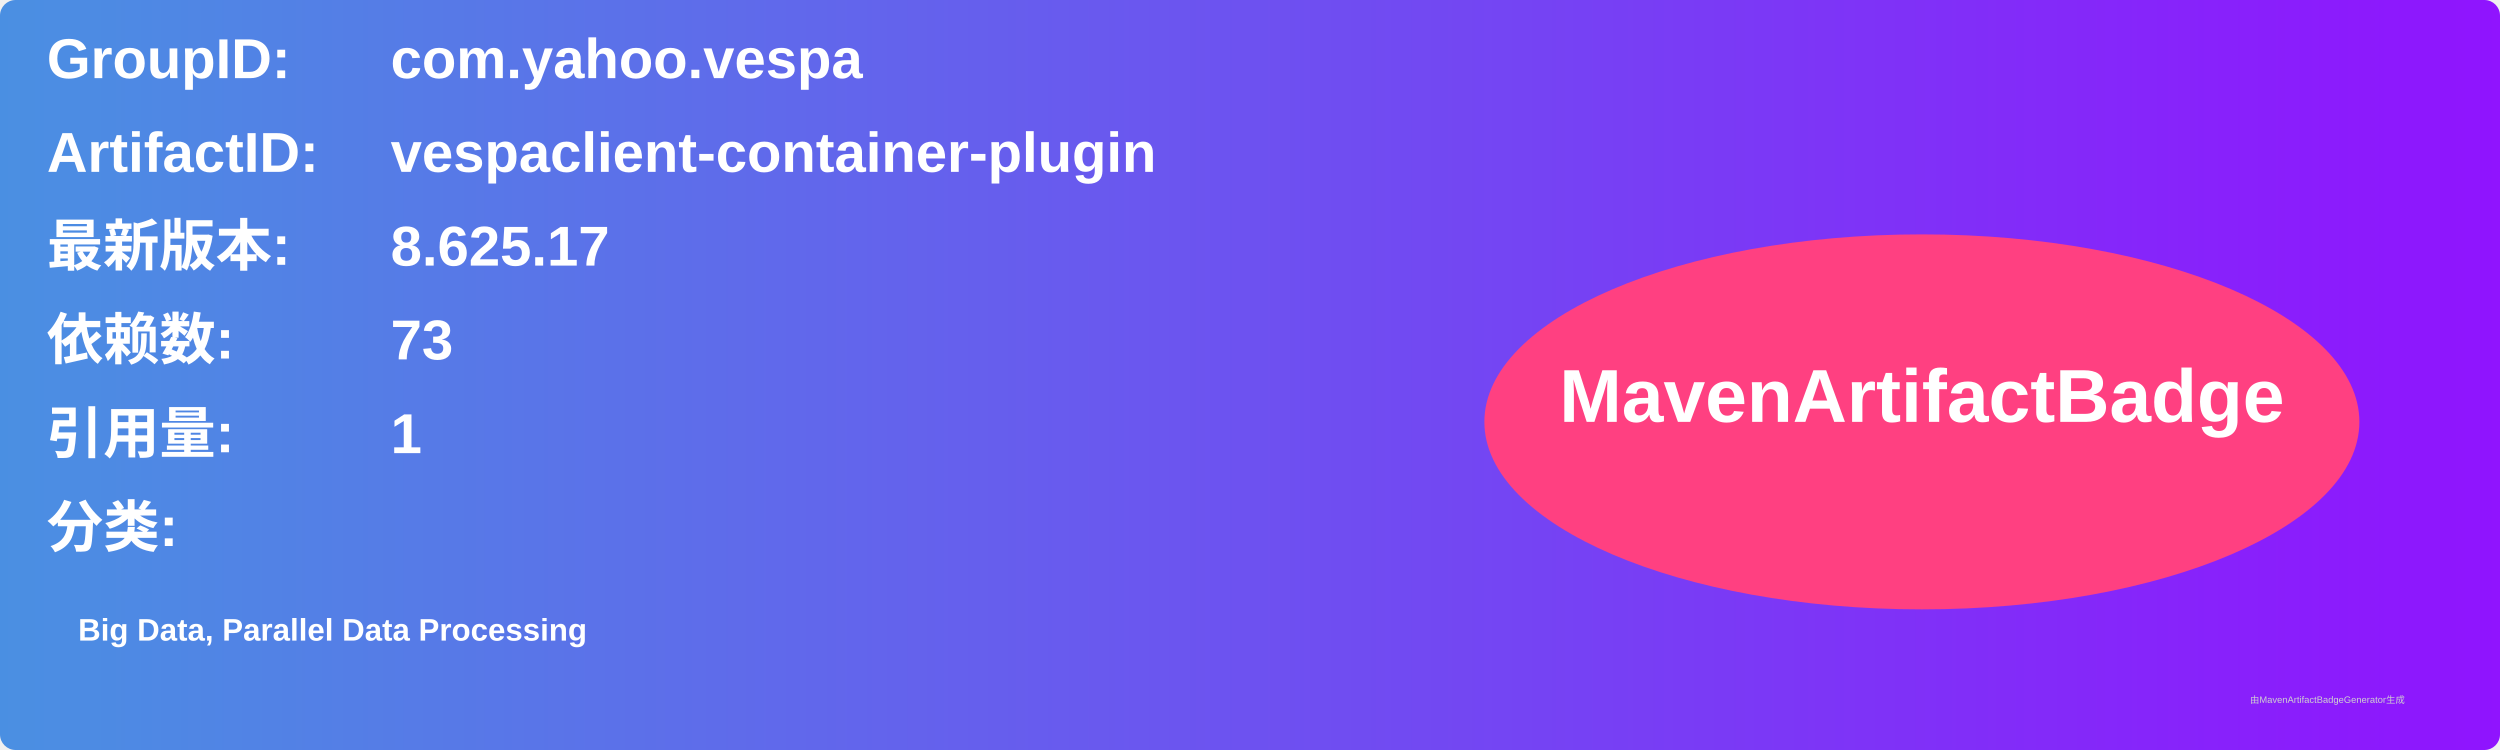
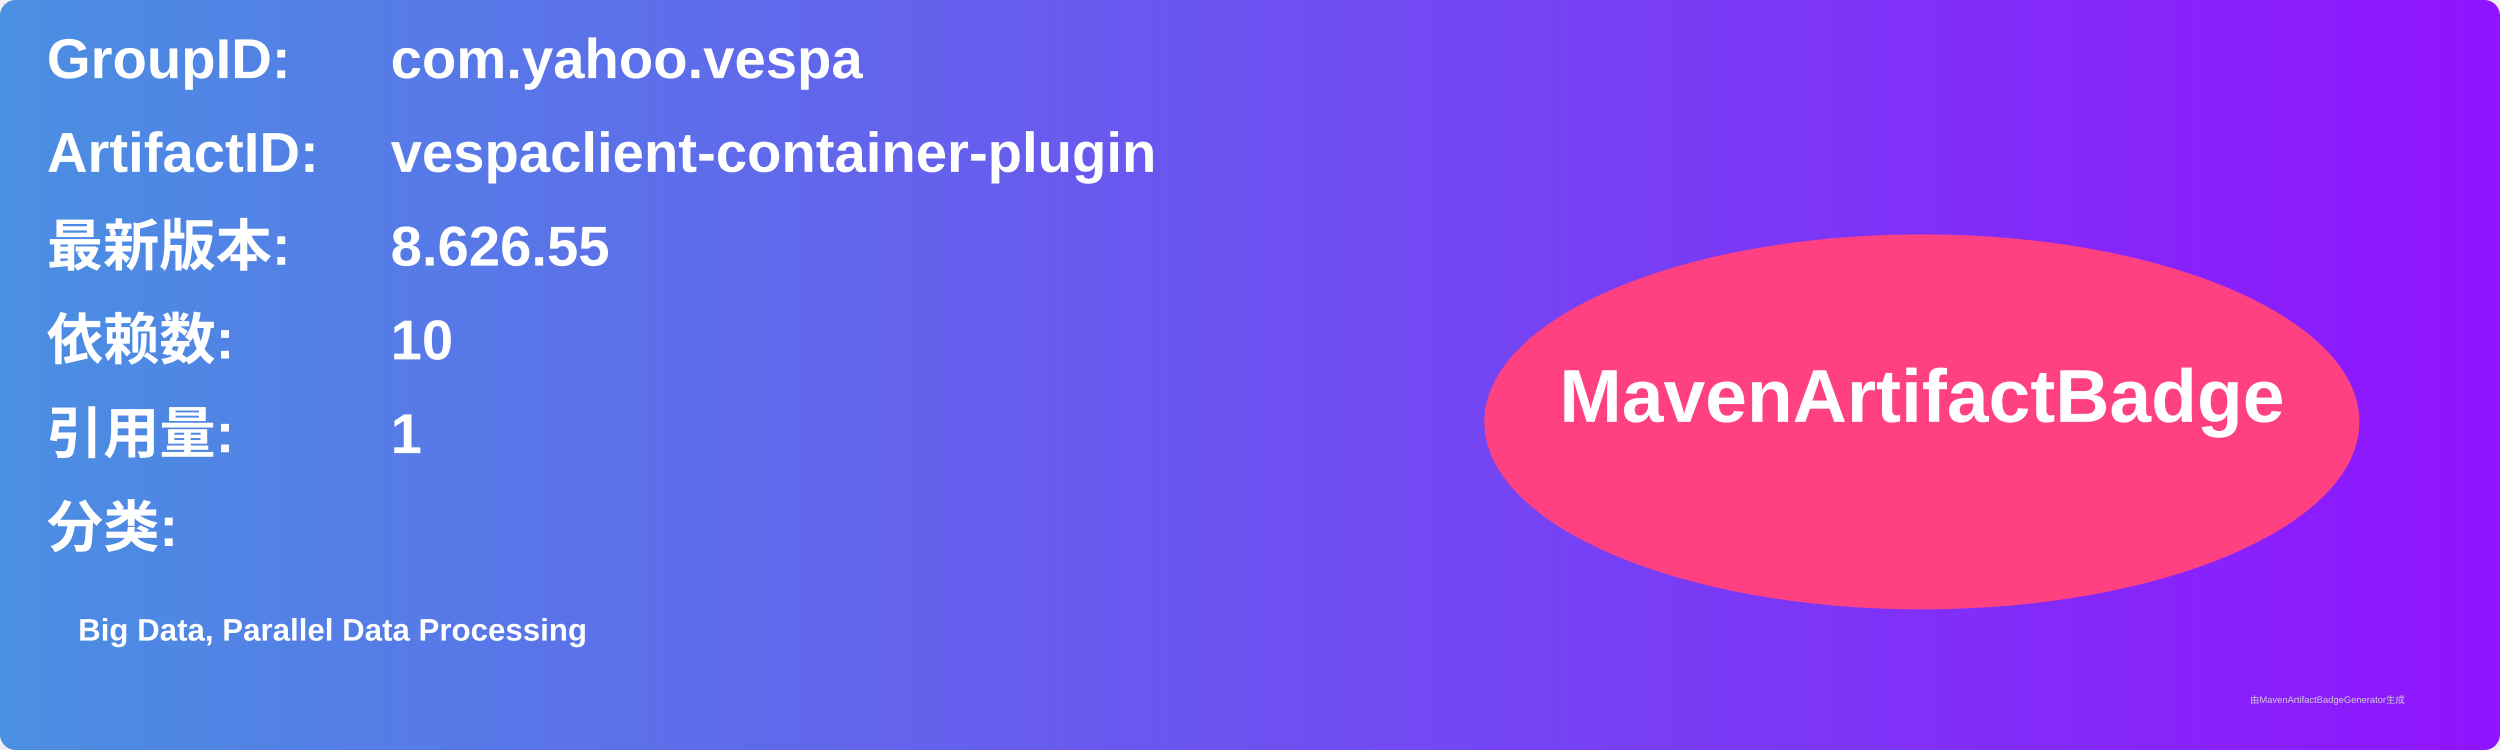
<svg xmlns="http://www.w3.org/2000/svg" width="800" height="240" viewBox="0 0 800 240">
  <linearGradient id="grad" x1="0%" y1="0%" x2="100%" y2="0%">
    <stop offset="0%" stop-color="#4a90e2" />
    <stop offset="100%" stop-color="#9013fe" />
  </linearGradient>
  <rect width="100%" height="100%" rx="5" ry="5" fill="url(#grad)" />
  <g transform="translate(15, 15)">
    <text x="0" y="10" font-family="Arial" font-size="18" fill="white" font-weight="bold" width="260">GroupID:</text>
    <text x="110" y="10" font-family="Arial" font-size="18" fill="white" font-weight="bold" width="460">com.yahoo.vespa</text>
    <text x="0" y="40" font-family="Arial" font-size="18" fill="white" font-weight="bold" width="260">ArtifactID:</text>
    <text x="110" y="40" font-family="Arial" font-size="18" fill="white" font-weight="bold" width="460">vespaclient-container-plugin</text>
    <text x="0" y="70" font-family="Arial" font-size="18" fill="white" font-weight="bold">最新版本:</text>
    <text x="110" y="70" font-family="Arial" font-size="18" fill="white" font-weight="bold">
-       <tspan font-weight="bold">8.625.17</tspan>
+       <tspan font-weight="bold">8.626.55</tspan>
    </text>
    <text x="0" y="100" font-family="Arial" font-size="18" fill="white" font-weight="bold">依赖数: </text>
    <text x="110" y="100" font-family="Arial" font-size="18" fill="white">
-       <tspan font-weight="bold">73</tspan>
+       <tspan font-weight="bold">10</tspan>
    </text>
    <text x="0" y="130" font-family="Arial" font-size="18" fill="white" font-weight="bold">引用量: </text>
    <text x="110" y="130" font-family="Arial" font-size="18" fill="white">
      <tspan font-weight="bold">1</tspan>
    </text>
    <text x="0" y="160" font-family="Arial" font-size="18" fill="white" font-weight="bold">分类:</text>
    <text x="10" y="190" font-family="Arial" font-size="10" fill="white">
      <tspan font-weight="bold">Big Data, Parallel Data Processing</tspan>
    </text>
    <ellipse cx="600" cy="120" rx="140" ry="60" fill="#ff4081" />
    <text x="600" y="120" text-anchor="middle" font-family="Arial" font-size="24" fill="white" font-weight="bold">MavenArtifactBadge</text>
  </g>
  <text x="720" y="225" font-family="Arial" font-size="3" fill="#d0d0d0">由MavenArtifactBadgeGenerator生成</text>
</svg>
